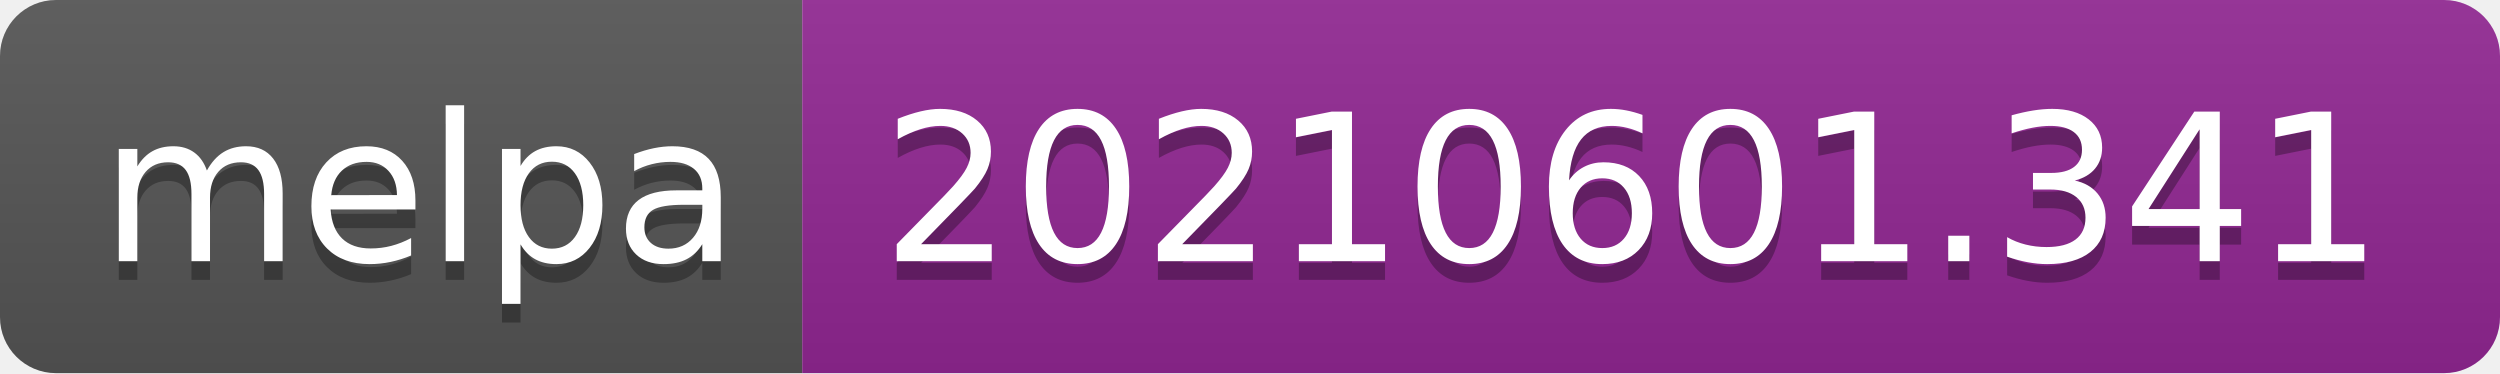
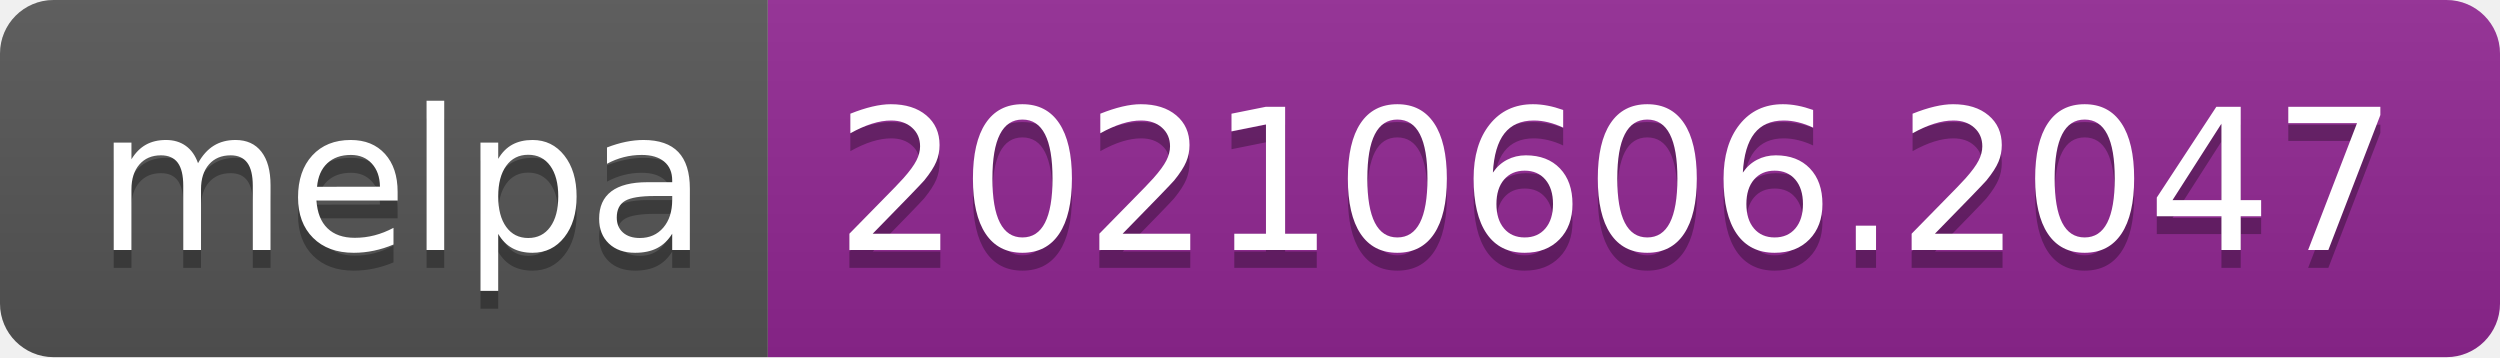
- <svg xmlns="http://www.w3.org/2000/svg" width="134" height="20" role="img" aria-label="melpa: 20210601.341">
+ <svg xmlns="http://www.w3.org/2000/svg" width="140" height="20" role="img" aria-label="melpa: 20210606.2047">
  <linearGradient id="s" x2="0" y2="100%">
    <stop offset="0" stop-color="#bbb" stop-opacity=".1" />
    <stop offset="1" stop-opacity=".1" />
  </linearGradient>
  <clipPath id="r">
-     <rect width="134" height="20" rx="3" fill="#fff" />
+     <rect width="140" height="20" rx="3" fill="#fff" />
  </clipPath>
  <g clip-path="url(#r)">
    <rect width="43" height="20" fill="#555" />
-     <rect x="43" width="91" height="20" fill="#922793" />
-     <rect width="134" height="20" fill="url(#s)" />
+     <rect x="43" width="97" height="20" fill="#922793" />
+     <rect width="140" height="20" fill="url(#s)" />
  </g>
  <g fill="#fff" text-anchor="middle" font-family="Verdana,Geneva,DejaVu Sans,sans-serif" text-rendering="geometricPrecision" font-size="110">
    <text aria-hidden="true" x="225" y="150" fill="#010101" fill-opacity=".3" transform="scale(.1)" textLength="330">melpa</text>
    <text x="225" y="140" transform="scale(.1)" fill="#fff" textLength="330">melpa</text>
-     <text aria-hidden="true" x="875" y="150" fill="#010101" fill-opacity=".3" transform="scale(.1)" textLength="810">20210601.341</text>
-     <text x="875" y="140" transform="scale(.1)" fill="#fff" textLength="810">20210601.341</text>
+     <text aria-hidden="true" x="905" y="150" fill="#010101" fill-opacity=".3" transform="scale(.1)" textLength="870">20210606.2047</text>
+     <text x="905" y="140" transform="scale(.1)" fill="#fff" textLength="870">20210606.2047</text>
  </g>
</svg>
